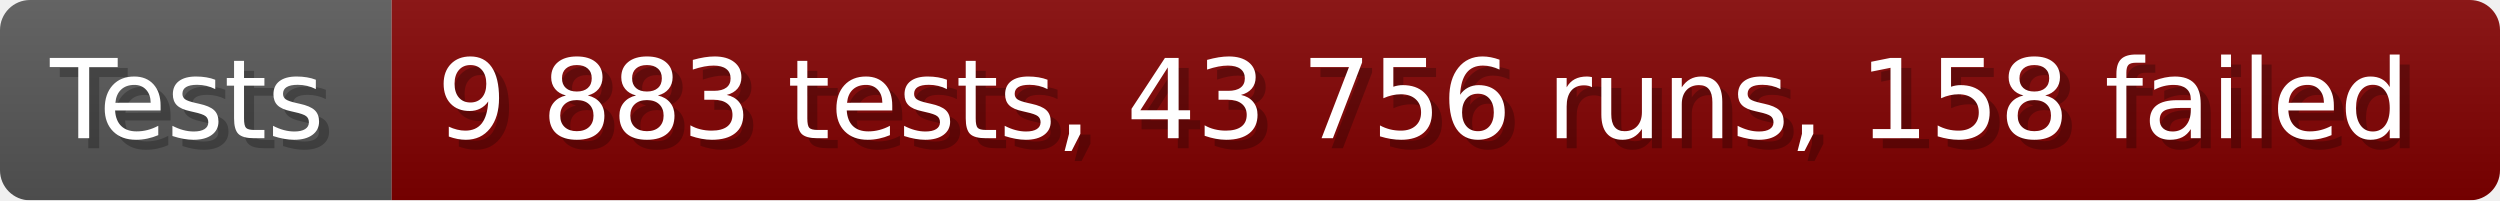
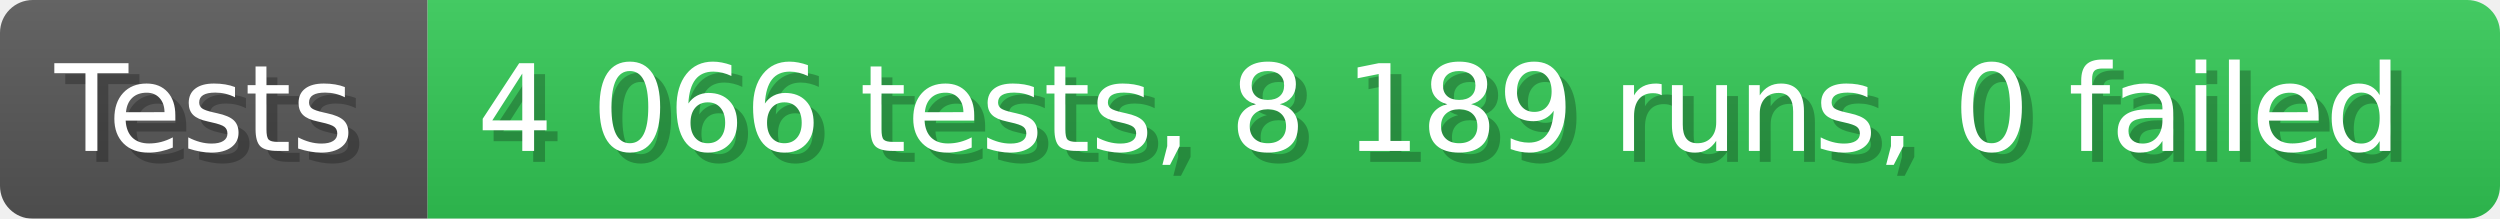
- <svg xmlns="http://www.w3.org/2000/svg" width="249.6" height="20" viewBox="0 0 2496 200" role="img" aria-label="Tests: 9 883 tests, 43 756 runs, 158 failed">
+ <svg xmlns="http://www.w3.org/2000/svg" width="228.6" height="20" viewBox="0 0 2286 200" role="img" aria-label="Tests: 4 066 tests, 8 189 runs, 0 failed">
  <linearGradient id="a" x2="0" y2="100%">
    <stop offset="0" stop-opacity=".1" stop-color="#EEE" />
    <stop offset="1" stop-opacity=".1" />
  </linearGradient>
  <mask id="m">
-     <rect width="2496" height="200" rx="30" fill="#FFF" />
+     <rect width="2286" height="200" rx="30" fill="#FFF" />
  </mask>
  <g mask="url(#m)">
    <rect width="391" height="200" fill="#555" />
-     <rect width="2105" height="200" fill="#800000" x="391" />
-     <rect width="2496" height="200" fill="url(#a)" />
+     <rect width="1895" height="200" fill="#31c653" x="391" />
+     <rect width="2286" height="200" fill="url(#a)" />
  </g>
  <g aria-hidden="true" fill="#fff" text-anchor="start" font-family="Verdana,DejaVu Sans,sans-serif" font-size="110">
    <text x="60" y="148" textLength="291" fill="#000" opacity="0.25">Tests</text>
    <text x="50" y="138" textLength="291">Tests</text>
-     <text x="446" y="148" textLength="2005" fill="#000" opacity="0.25">9 883 tests, 43 756 runs, 158 failed</text>
-     <text x="436" y="138" textLength="2005">9 883 tests, 43 756 runs, 158 failed</text>
+     <text x="446" y="148" textLength="1795" fill="#000" opacity="0.25">4 066 tests, 8 189 runs, 0 failed</text>
+     <text x="436" y="138" textLength="1795">4 066 tests, 8 189 runs, 0 failed</text>
  </g>
</svg>
